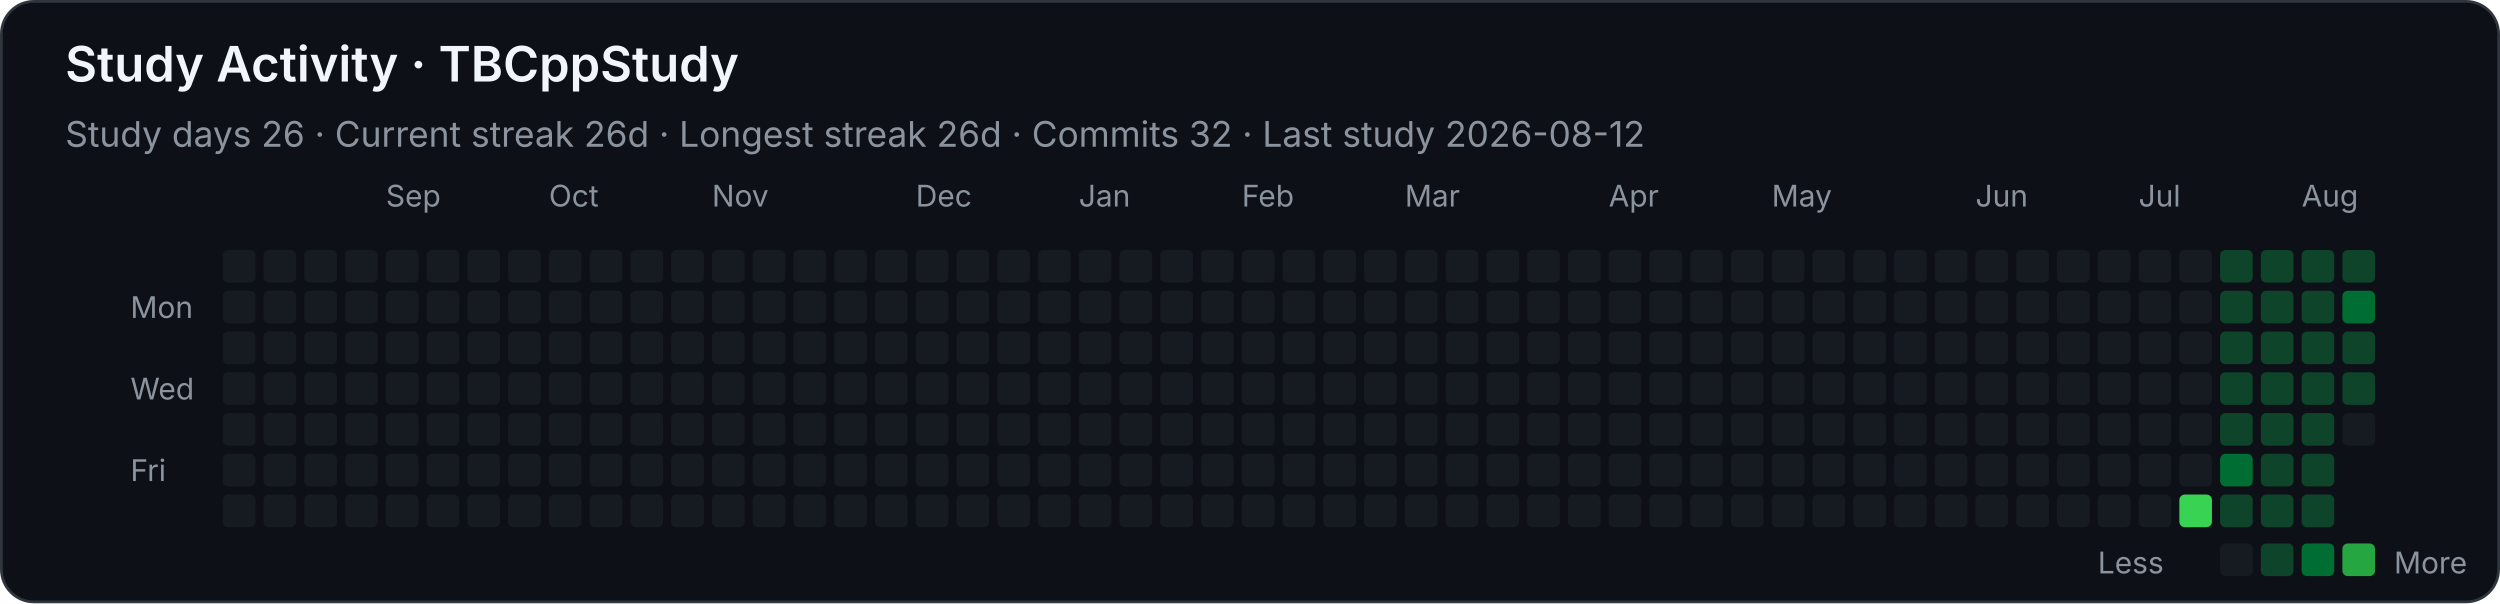
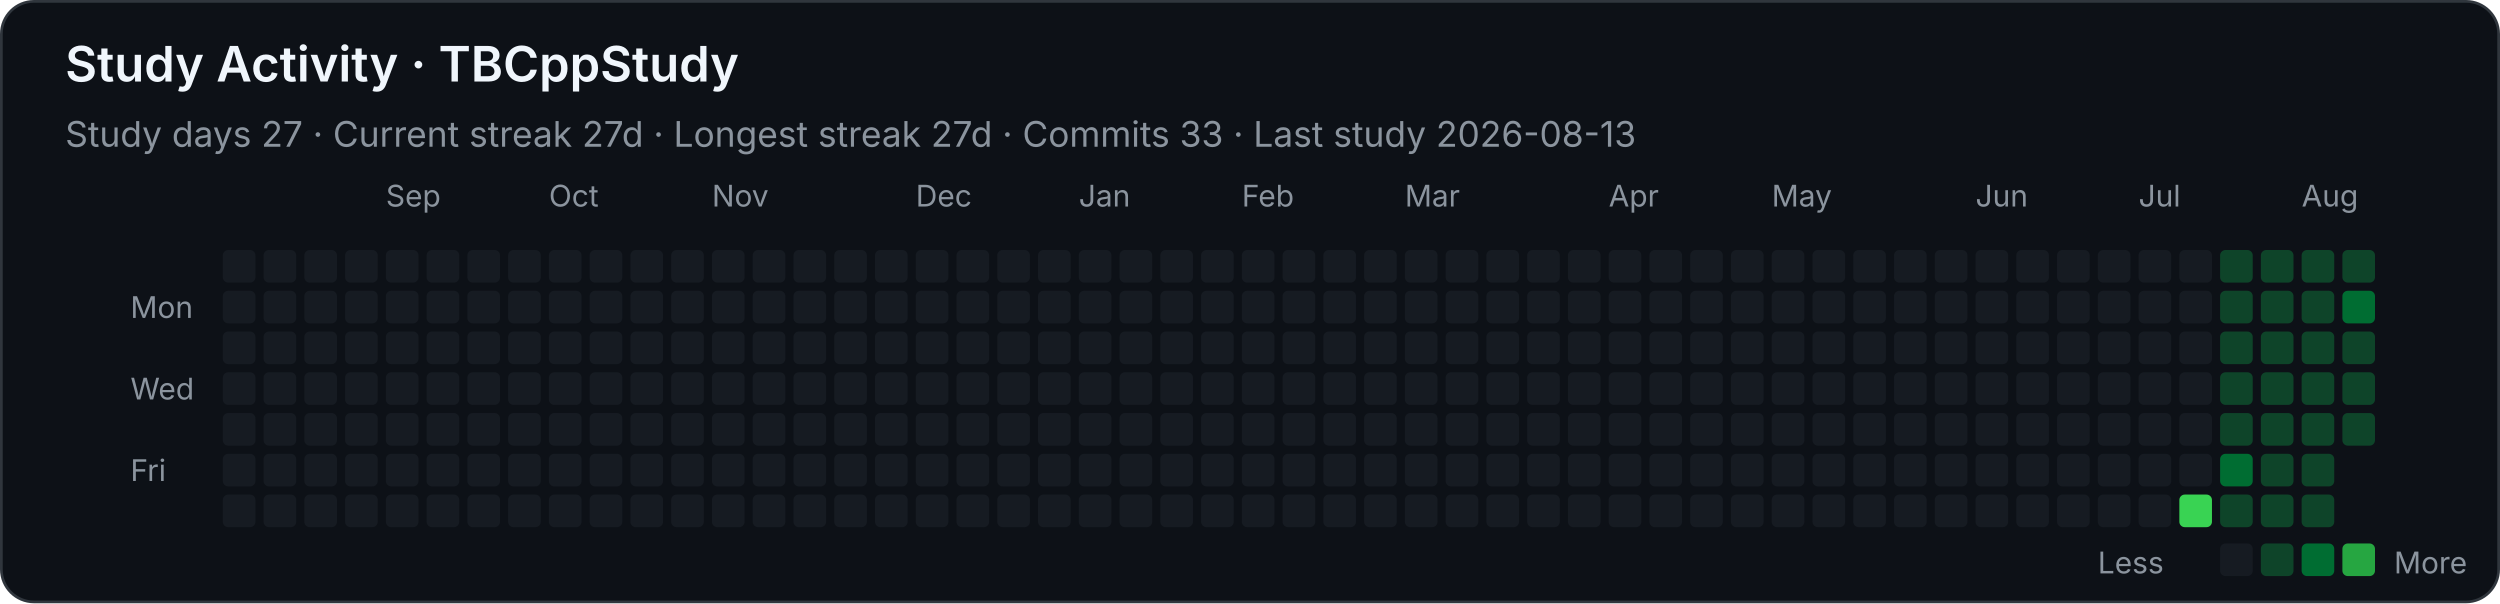
<svg xmlns="http://www.w3.org/2000/svg" width="920" height="222" viewBox="0 0 920 222" role="img" aria-labelledby="title desc">
  <style>
    .background { fill: #0d1117; stroke: #30363d; }
    text { font-family: -apple-system, BlinkMacSystemFont, "Segoe UI", sans-serif; fill: #f0f6fc; }
    .heading { font-size: 18px; font-weight: 600; }
    .stat { font-size: 13px; fill: #8b949e; }
    .month, .weekday, .legend { font-size: 11px; fill: #8b949e; }
    .level-0 { fill: #161b22; }
    .level-1 { fill: #0e4429; }
    .level-2 { fill: #006d32; }
    .level-3 { fill: #26a641; }
    .level-4 { fill: #39d353; }
  </style>
  <rect class="background" x="0.5" y="0.5" width="919" height="221" rx="12" />
  <text class="heading" x="24" y="30">Study Activity · TBCppStudy</text>
-   <text class="stat" x="24" y="54">Study days 26  ·  Current streak 26d  ·  Longest streak 26d  ·  Commits 32  ·  Last study 2026-08-12</text>
+   <text class="stat" x="24" y="54">Study days 27  ·  Current streak 27d  ·  Longest streak 27d  ·  Commits 33  ·  Last study 2026-08-13</text>
  <text class="month" x="142" y="76">Sep</text>
  <text class="month" x="202" y="76">Oct</text>
  <text class="month" x="262" y="76">Nov</text>
  <text class="month" x="337" y="76">Dec</text>
  <text class="month" x="397" y="76">Jan</text>
  <text class="month" x="457" y="76">Feb</text>
  <text class="month" x="517" y="76">Mar</text>
  <text class="month" x="592" y="76">Apr</text>
  <text class="month" x="652" y="76">May</text>
  <text class="month" x="727" y="76">Jun</text>
  <text class="month" x="787" y="76">Jul</text>
  <text class="month" x="847" y="76">Aug</text>
  <text class="weekday" x="48" y="117">Mon</text>
  <text class="weekday" x="48" y="147">Wed</text>
  <text class="weekday" x="48" y="177">Fri</text>
  <rect class="level-0" x="82" y="92" width="12" height="12" rx="2" />
  <rect class="level-0" x="82" y="107" width="12" height="12" rx="2" />
  <rect class="level-0" x="82" y="122" width="12" height="12" rx="2" />
  <rect class="level-0" x="82" y="137" width="12" height="12" rx="2" />
  <rect class="level-0" x="82" y="152" width="12" height="12" rx="2" />
  <rect class="level-0" x="82" y="167" width="12" height="12" rx="2" />
  <rect class="level-0" x="82" y="182" width="12" height="12" rx="2" />
  <rect class="level-0" x="97" y="92" width="12" height="12" rx="2" />
  <rect class="level-0" x="97" y="107" width="12" height="12" rx="2" />
  <rect class="level-0" x="97" y="122" width="12" height="12" rx="2" />
  <rect class="level-0" x="97" y="137" width="12" height="12" rx="2" />
  <rect class="level-0" x="97" y="152" width="12" height="12" rx="2" />
  <rect class="level-0" x="97" y="167" width="12" height="12" rx="2" />
  <rect class="level-0" x="97" y="182" width="12" height="12" rx="2" />
  <rect class="level-0" x="112" y="92" width="12" height="12" rx="2" />
  <rect class="level-0" x="112" y="107" width="12" height="12" rx="2" />
  <rect class="level-0" x="112" y="122" width="12" height="12" rx="2" />
  <rect class="level-0" x="112" y="137" width="12" height="12" rx="2" />
  <rect class="level-0" x="112" y="152" width="12" height="12" rx="2" />
  <rect class="level-0" x="112" y="167" width="12" height="12" rx="2" />
  <rect class="level-0" x="112" y="182" width="12" height="12" rx="2" />
  <rect class="level-0" x="127" y="92" width="12" height="12" rx="2" />
  <rect class="level-0" x="127" y="107" width="12" height="12" rx="2" />
  <rect class="level-0" x="127" y="122" width="12" height="12" rx="2" />
  <rect class="level-0" x="127" y="137" width="12" height="12" rx="2" />
  <rect class="level-0" x="127" y="152" width="12" height="12" rx="2" />
  <rect class="level-0" x="127" y="167" width="12" height="12" rx="2" />
  <rect class="level-0" x="127" y="182" width="12" height="12" rx="2" />
  <rect class="level-0" x="142" y="92" width="12" height="12" rx="2" />
  <rect class="level-0" x="142" y="107" width="12" height="12" rx="2" />
  <rect class="level-0" x="142" y="122" width="12" height="12" rx="2" />
  <rect class="level-0" x="142" y="137" width="12" height="12" rx="2" />
  <rect class="level-0" x="142" y="152" width="12" height="12" rx="2" />
  <rect class="level-0" x="142" y="167" width="12" height="12" rx="2" />
  <rect class="level-0" x="142" y="182" width="12" height="12" rx="2" />
  <rect class="level-0" x="157" y="92" width="12" height="12" rx="2" />
  <rect class="level-0" x="157" y="107" width="12" height="12" rx="2" />
  <rect class="level-0" x="157" y="122" width="12" height="12" rx="2" />
  <rect class="level-0" x="157" y="137" width="12" height="12" rx="2" />
  <rect class="level-0" x="157" y="152" width="12" height="12" rx="2" />
  <rect class="level-0" x="157" y="167" width="12" height="12" rx="2" />
  <rect class="level-0" x="157" y="182" width="12" height="12" rx="2" />
  <rect class="level-0" x="172" y="92" width="12" height="12" rx="2" />
  <rect class="level-0" x="172" y="107" width="12" height="12" rx="2" />
  <rect class="level-0" x="172" y="122" width="12" height="12" rx="2" />
  <rect class="level-0" x="172" y="137" width="12" height="12" rx="2" />
  <rect class="level-0" x="172" y="152" width="12" height="12" rx="2" />
  <rect class="level-0" x="172" y="167" width="12" height="12" rx="2" />
  <rect class="level-0" x="172" y="182" width="12" height="12" rx="2" />
  <rect class="level-0" x="187" y="92" width="12" height="12" rx="2" />
  <rect class="level-0" x="187" y="107" width="12" height="12" rx="2" />
  <rect class="level-0" x="187" y="122" width="12" height="12" rx="2" />
  <rect class="level-0" x="187" y="137" width="12" height="12" rx="2" />
  <rect class="level-0" x="187" y="152" width="12" height="12" rx="2" />
  <rect class="level-0" x="187" y="167" width="12" height="12" rx="2" />
  <rect class="level-0" x="187" y="182" width="12" height="12" rx="2" />
  <rect class="level-0" x="202" y="92" width="12" height="12" rx="2" />
  <rect class="level-0" x="202" y="107" width="12" height="12" rx="2" />
  <rect class="level-0" x="202" y="122" width="12" height="12" rx="2" />
  <rect class="level-0" x="202" y="137" width="12" height="12" rx="2" />
  <rect class="level-0" x="202" y="152" width="12" height="12" rx="2" />
  <rect class="level-0" x="202" y="167" width="12" height="12" rx="2" />
  <rect class="level-0" x="202" y="182" width="12" height="12" rx="2" />
  <rect class="level-0" x="217" y="92" width="12" height="12" rx="2" />
  <rect class="level-0" x="217" y="107" width="12" height="12" rx="2" />
  <rect class="level-0" x="217" y="122" width="12" height="12" rx="2" />
  <rect class="level-0" x="217" y="137" width="12" height="12" rx="2" />
  <rect class="level-0" x="217" y="152" width="12" height="12" rx="2" />
  <rect class="level-0" x="217" y="167" width="12" height="12" rx="2" />
  <rect class="level-0" x="217" y="182" width="12" height="12" rx="2" />
  <rect class="level-0" x="232" y="92" width="12" height="12" rx="2" />
  <rect class="level-0" x="232" y="107" width="12" height="12" rx="2" />
  <rect class="level-0" x="232" y="122" width="12" height="12" rx="2" />
  <rect class="level-0" x="232" y="137" width="12" height="12" rx="2" />
  <rect class="level-0" x="232" y="152" width="12" height="12" rx="2" />
  <rect class="level-0" x="232" y="167" width="12" height="12" rx="2" />
  <rect class="level-0" x="232" y="182" width="12" height="12" rx="2" />
  <rect class="level-0" x="247" y="92" width="12" height="12" rx="2" />
  <rect class="level-0" x="247" y="107" width="12" height="12" rx="2" />
  <rect class="level-0" x="247" y="122" width="12" height="12" rx="2" />
  <rect class="level-0" x="247" y="137" width="12" height="12" rx="2" />
  <rect class="level-0" x="247" y="152" width="12" height="12" rx="2" />
  <rect class="level-0" x="247" y="167" width="12" height="12" rx="2" />
  <rect class="level-0" x="247" y="182" width="12" height="12" rx="2" />
  <rect class="level-0" x="262" y="92" width="12" height="12" rx="2" />
  <rect class="level-0" x="262" y="107" width="12" height="12" rx="2" />
  <rect class="level-0" x="262" y="122" width="12" height="12" rx="2" />
  <rect class="level-0" x="262" y="137" width="12" height="12" rx="2" />
  <rect class="level-0" x="262" y="152" width="12" height="12" rx="2" />
  <rect class="level-0" x="262" y="167" width="12" height="12" rx="2" />
  <rect class="level-0" x="262" y="182" width="12" height="12" rx="2" />
  <rect class="level-0" x="277" y="92" width="12" height="12" rx="2" />
  <rect class="level-0" x="277" y="107" width="12" height="12" rx="2" />
  <rect class="level-0" x="277" y="122" width="12" height="12" rx="2" />
  <rect class="level-0" x="277" y="137" width="12" height="12" rx="2" />
  <rect class="level-0" x="277" y="152" width="12" height="12" rx="2" />
  <rect class="level-0" x="277" y="167" width="12" height="12" rx="2" />
  <rect class="level-0" x="277" y="182" width="12" height="12" rx="2" />
  <rect class="level-0" x="292" y="92" width="12" height="12" rx="2" />
  <rect class="level-0" x="292" y="107" width="12" height="12" rx="2" />
  <rect class="level-0" x="292" y="122" width="12" height="12" rx="2" />
  <rect class="level-0" x="292" y="137" width="12" height="12" rx="2" />
  <rect class="level-0" x="292" y="152" width="12" height="12" rx="2" />
  <rect class="level-0" x="292" y="167" width="12" height="12" rx="2" />
  <rect class="level-0" x="292" y="182" width="12" height="12" rx="2" />
  <rect class="level-0" x="307" y="92" width="12" height="12" rx="2" />
  <rect class="level-0" x="307" y="107" width="12" height="12" rx="2" />
  <rect class="level-0" x="307" y="122" width="12" height="12" rx="2" />
  <rect class="level-0" x="307" y="137" width="12" height="12" rx="2" />
  <rect class="level-0" x="307" y="152" width="12" height="12" rx="2" />
  <rect class="level-0" x="307" y="167" width="12" height="12" rx="2" />
  <rect class="level-0" x="307" y="182" width="12" height="12" rx="2" />
  <rect class="level-0" x="322" y="92" width="12" height="12" rx="2" />
  <rect class="level-0" x="322" y="107" width="12" height="12" rx="2" />
  <rect class="level-0" x="322" y="122" width="12" height="12" rx="2" />
  <rect class="level-0" x="322" y="137" width="12" height="12" rx="2" />
  <rect class="level-0" x="322" y="152" width="12" height="12" rx="2" />
  <rect class="level-0" x="322" y="167" width="12" height="12" rx="2" />
  <rect class="level-0" x="322" y="182" width="12" height="12" rx="2" />
  <rect class="level-0" x="337" y="92" width="12" height="12" rx="2" />
  <rect class="level-0" x="337" y="107" width="12" height="12" rx="2" />
  <rect class="level-0" x="337" y="122" width="12" height="12" rx="2" />
  <rect class="level-0" x="337" y="137" width="12" height="12" rx="2" />
  <rect class="level-0" x="337" y="152" width="12" height="12" rx="2" />
  <rect class="level-0" x="337" y="167" width="12" height="12" rx="2" />
  <rect class="level-0" x="337" y="182" width="12" height="12" rx="2" />
  <rect class="level-0" x="352" y="92" width="12" height="12" rx="2" />
  <rect class="level-0" x="352" y="107" width="12" height="12" rx="2" />
  <rect class="level-0" x="352" y="122" width="12" height="12" rx="2" />
  <rect class="level-0" x="352" y="137" width="12" height="12" rx="2" />
  <rect class="level-0" x="352" y="152" width="12" height="12" rx="2" />
  <rect class="level-0" x="352" y="167" width="12" height="12" rx="2" />
  <rect class="level-0" x="352" y="182" width="12" height="12" rx="2" />
  <rect class="level-0" x="367" y="92" width="12" height="12" rx="2" />
  <rect class="level-0" x="367" y="107" width="12" height="12" rx="2" />
  <rect class="level-0" x="367" y="122" width="12" height="12" rx="2" />
  <rect class="level-0" x="367" y="137" width="12" height="12" rx="2" />
  <rect class="level-0" x="367" y="152" width="12" height="12" rx="2" />
  <rect class="level-0" x="367" y="167" width="12" height="12" rx="2" />
  <rect class="level-0" x="367" y="182" width="12" height="12" rx="2" />
  <rect class="level-0" x="382" y="92" width="12" height="12" rx="2" />
  <rect class="level-0" x="382" y="107" width="12" height="12" rx="2" />
  <rect class="level-0" x="382" y="122" width="12" height="12" rx="2" />
  <rect class="level-0" x="382" y="137" width="12" height="12" rx="2" />
  <rect class="level-0" x="382" y="152" width="12" height="12" rx="2" />
  <rect class="level-0" x="382" y="167" width="12" height="12" rx="2" />
  <rect class="level-0" x="382" y="182" width="12" height="12" rx="2" />
  <rect class="level-0" x="397" y="92" width="12" height="12" rx="2" />
  <rect class="level-0" x="397" y="107" width="12" height="12" rx="2" />
  <rect class="level-0" x="397" y="122" width="12" height="12" rx="2" />
  <rect class="level-0" x="397" y="137" width="12" height="12" rx="2" />
  <rect class="level-0" x="397" y="152" width="12" height="12" rx="2" />
  <rect class="level-0" x="397" y="167" width="12" height="12" rx="2" />
  <rect class="level-0" x="397" y="182" width="12" height="12" rx="2" />
  <rect class="level-0" x="412" y="92" width="12" height="12" rx="2" />
  <rect class="level-0" x="412" y="107" width="12" height="12" rx="2" />
  <rect class="level-0" x="412" y="122" width="12" height="12" rx="2" />
  <rect class="level-0" x="412" y="137" width="12" height="12" rx="2" />
  <rect class="level-0" x="412" y="152" width="12" height="12" rx="2" />
  <rect class="level-0" x="412" y="167" width="12" height="12" rx="2" />
  <rect class="level-0" x="412" y="182" width="12" height="12" rx="2" />
  <rect class="level-0" x="427" y="92" width="12" height="12" rx="2" />
  <rect class="level-0" x="427" y="107" width="12" height="12" rx="2" />
  <rect class="level-0" x="427" y="122" width="12" height="12" rx="2" />
  <rect class="level-0" x="427" y="137" width="12" height="12" rx="2" />
  <rect class="level-0" x="427" y="152" width="12" height="12" rx="2" />
  <rect class="level-0" x="427" y="167" width="12" height="12" rx="2" />
  <rect class="level-0" x="427" y="182" width="12" height="12" rx="2" />
  <rect class="level-0" x="442" y="92" width="12" height="12" rx="2" />
  <rect class="level-0" x="442" y="107" width="12" height="12" rx="2" />
  <rect class="level-0" x="442" y="122" width="12" height="12" rx="2" />
  <rect class="level-0" x="442" y="137" width="12" height="12" rx="2" />
  <rect class="level-0" x="442" y="152" width="12" height="12" rx="2" />
  <rect class="level-0" x="442" y="167" width="12" height="12" rx="2" />
  <rect class="level-0" x="442" y="182" width="12" height="12" rx="2" />
  <rect class="level-0" x="457" y="92" width="12" height="12" rx="2" />
  <rect class="level-0" x="457" y="107" width="12" height="12" rx="2" />
  <rect class="level-0" x="457" y="122" width="12" height="12" rx="2" />
  <rect class="level-0" x="457" y="137" width="12" height="12" rx="2" />
  <rect class="level-0" x="457" y="152" width="12" height="12" rx="2" />
  <rect class="level-0" x="457" y="167" width="12" height="12" rx="2" />
  <rect class="level-0" x="457" y="182" width="12" height="12" rx="2" />
  <rect class="level-0" x="472" y="92" width="12" height="12" rx="2" />
  <rect class="level-0" x="472" y="107" width="12" height="12" rx="2" />
  <rect class="level-0" x="472" y="122" width="12" height="12" rx="2" />
  <rect class="level-0" x="472" y="137" width="12" height="12" rx="2" />
  <rect class="level-0" x="472" y="152" width="12" height="12" rx="2" />
  <rect class="level-0" x="472" y="167" width="12" height="12" rx="2" />
  <rect class="level-0" x="472" y="182" width="12" height="12" rx="2" />
  <rect class="level-0" x="487" y="92" width="12" height="12" rx="2" />
  <rect class="level-0" x="487" y="107" width="12" height="12" rx="2" />
  <rect class="level-0" x="487" y="122" width="12" height="12" rx="2" />
  <rect class="level-0" x="487" y="137" width="12" height="12" rx="2" />
  <rect class="level-0" x="487" y="152" width="12" height="12" rx="2" />
  <rect class="level-0" x="487" y="167" width="12" height="12" rx="2" />
  <rect class="level-0" x="487" y="182" width="12" height="12" rx="2" />
  <rect class="level-0" x="502" y="92" width="12" height="12" rx="2" />
  <rect class="level-0" x="502" y="107" width="12" height="12" rx="2" />
  <rect class="level-0" x="502" y="122" width="12" height="12" rx="2" />
  <rect class="level-0" x="502" y="137" width="12" height="12" rx="2" />
  <rect class="level-0" x="502" y="152" width="12" height="12" rx="2" />
  <rect class="level-0" x="502" y="167" width="12" height="12" rx="2" />
  <rect class="level-0" x="502" y="182" width="12" height="12" rx="2" />
  <rect class="level-0" x="517" y="92" width="12" height="12" rx="2" />
  <rect class="level-0" x="517" y="107" width="12" height="12" rx="2" />
  <rect class="level-0" x="517" y="122" width="12" height="12" rx="2" />
  <rect class="level-0" x="517" y="137" width="12" height="12" rx="2" />
  <rect class="level-0" x="517" y="152" width="12" height="12" rx="2" />
  <rect class="level-0" x="517" y="167" width="12" height="12" rx="2" />
  <rect class="level-0" x="517" y="182" width="12" height="12" rx="2" />
  <rect class="level-0" x="532" y="92" width="12" height="12" rx="2" />
  <rect class="level-0" x="532" y="107" width="12" height="12" rx="2" />
  <rect class="level-0" x="532" y="122" width="12" height="12" rx="2" />
  <rect class="level-0" x="532" y="137" width="12" height="12" rx="2" />
  <rect class="level-0" x="532" y="152" width="12" height="12" rx="2" />
  <rect class="level-0" x="532" y="167" width="12" height="12" rx="2" />
  <rect class="level-0" x="532" y="182" width="12" height="12" rx="2" />
  <rect class="level-0" x="547" y="92" width="12" height="12" rx="2" />
  <rect class="level-0" x="547" y="107" width="12" height="12" rx="2" />
  <rect class="level-0" x="547" y="122" width="12" height="12" rx="2" />
  <rect class="level-0" x="547" y="137" width="12" height="12" rx="2" />
  <rect class="level-0" x="547" y="152" width="12" height="12" rx="2" />
  <rect class="level-0" x="547" y="167" width="12" height="12" rx="2" />
  <rect class="level-0" x="547" y="182" width="12" height="12" rx="2" />
  <rect class="level-0" x="562" y="92" width="12" height="12" rx="2" />
  <rect class="level-0" x="562" y="107" width="12" height="12" rx="2" />
  <rect class="level-0" x="562" y="122" width="12" height="12" rx="2" />
  <rect class="level-0" x="562" y="137" width="12" height="12" rx="2" />
  <rect class="level-0" x="562" y="152" width="12" height="12" rx="2" />
  <rect class="level-0" x="562" y="167" width="12" height="12" rx="2" />
  <rect class="level-0" x="562" y="182" width="12" height="12" rx="2" />
  <rect class="level-0" x="577" y="92" width="12" height="12" rx="2" />
  <rect class="level-0" x="577" y="107" width="12" height="12" rx="2" />
  <rect class="level-0" x="577" y="122" width="12" height="12" rx="2" />
  <rect class="level-0" x="577" y="137" width="12" height="12" rx="2" />
  <rect class="level-0" x="577" y="152" width="12" height="12" rx="2" />
  <rect class="level-0" x="577" y="167" width="12" height="12" rx="2" />
  <rect class="level-0" x="577" y="182" width="12" height="12" rx="2" />
  <rect class="level-0" x="592" y="92" width="12" height="12" rx="2" />
  <rect class="level-0" x="592" y="107" width="12" height="12" rx="2" />
  <rect class="level-0" x="592" y="122" width="12" height="12" rx="2" />
  <rect class="level-0" x="592" y="137" width="12" height="12" rx="2" />
  <rect class="level-0" x="592" y="152" width="12" height="12" rx="2" />
  <rect class="level-0" x="592" y="167" width="12" height="12" rx="2" />
  <rect class="level-0" x="592" y="182" width="12" height="12" rx="2" />
  <rect class="level-0" x="607" y="92" width="12" height="12" rx="2" />
  <rect class="level-0" x="607" y="107" width="12" height="12" rx="2" />
  <rect class="level-0" x="607" y="122" width="12" height="12" rx="2" />
  <rect class="level-0" x="607" y="137" width="12" height="12" rx="2" />
  <rect class="level-0" x="607" y="152" width="12" height="12" rx="2" />
  <rect class="level-0" x="607" y="167" width="12" height="12" rx="2" />
  <rect class="level-0" x="607" y="182" width="12" height="12" rx="2" />
  <rect class="level-0" x="622" y="92" width="12" height="12" rx="2" />
  <rect class="level-0" x="622" y="107" width="12" height="12" rx="2" />
  <rect class="level-0" x="622" y="122" width="12" height="12" rx="2" />
  <rect class="level-0" x="622" y="137" width="12" height="12" rx="2" />
  <rect class="level-0" x="622" y="152" width="12" height="12" rx="2" />
  <rect class="level-0" x="622" y="167" width="12" height="12" rx="2" />
  <rect class="level-0" x="622" y="182" width="12" height="12" rx="2" />
  <rect class="level-0" x="637" y="92" width="12" height="12" rx="2" />
  <rect class="level-0" x="637" y="107" width="12" height="12" rx="2" />
  <rect class="level-0" x="637" y="122" width="12" height="12" rx="2" />
  <rect class="level-0" x="637" y="137" width="12" height="12" rx="2" />
  <rect class="level-0" x="637" y="152" width="12" height="12" rx="2" />
  <rect class="level-0" x="637" y="167" width="12" height="12" rx="2" />
  <rect class="level-0" x="637" y="182" width="12" height="12" rx="2" />
  <rect class="level-0" x="652" y="92" width="12" height="12" rx="2" />
  <rect class="level-0" x="652" y="107" width="12" height="12" rx="2" />
  <rect class="level-0" x="652" y="122" width="12" height="12" rx="2" />
  <rect class="level-0" x="652" y="137" width="12" height="12" rx="2" />
  <rect class="level-0" x="652" y="152" width="12" height="12" rx="2" />
  <rect class="level-0" x="652" y="167" width="12" height="12" rx="2" />
  <rect class="level-0" x="652" y="182" width="12" height="12" rx="2" />
  <rect class="level-0" x="667" y="92" width="12" height="12" rx="2" />
  <rect class="level-0" x="667" y="107" width="12" height="12" rx="2" />
  <rect class="level-0" x="667" y="122" width="12" height="12" rx="2" />
  <rect class="level-0" x="667" y="137" width="12" height="12" rx="2" />
  <rect class="level-0" x="667" y="152" width="12" height="12" rx="2" />
  <rect class="level-0" x="667" y="167" width="12" height="12" rx="2" />
  <rect class="level-0" x="667" y="182" width="12" height="12" rx="2" />
  <rect class="level-0" x="682" y="92" width="12" height="12" rx="2" />
  <rect class="level-0" x="682" y="107" width="12" height="12" rx="2" />
  <rect class="level-0" x="682" y="122" width="12" height="12" rx="2" />
  <rect class="level-0" x="682" y="137" width="12" height="12" rx="2" />
  <rect class="level-0" x="682" y="152" width="12" height="12" rx="2" />
  <rect class="level-0" x="682" y="167" width="12" height="12" rx="2" />
  <rect class="level-0" x="682" y="182" width="12" height="12" rx="2" />
  <rect class="level-0" x="697" y="92" width="12" height="12" rx="2" />
  <rect class="level-0" x="697" y="107" width="12" height="12" rx="2" />
  <rect class="level-0" x="697" y="122" width="12" height="12" rx="2" />
  <rect class="level-0" x="697" y="137" width="12" height="12" rx="2" />
  <rect class="level-0" x="697" y="152" width="12" height="12" rx="2" />
  <rect class="level-0" x="697" y="167" width="12" height="12" rx="2" />
  <rect class="level-0" x="697" y="182" width="12" height="12" rx="2" />
  <rect class="level-0" x="712" y="92" width="12" height="12" rx="2" />
  <rect class="level-0" x="712" y="107" width="12" height="12" rx="2" />
  <rect class="level-0" x="712" y="122" width="12" height="12" rx="2" />
  <rect class="level-0" x="712" y="137" width="12" height="12" rx="2" />
  <rect class="level-0" x="712" y="152" width="12" height="12" rx="2" />
  <rect class="level-0" x="712" y="167" width="12" height="12" rx="2" />
  <rect class="level-0" x="712" y="182" width="12" height="12" rx="2" />
  <rect class="level-0" x="727" y="92" width="12" height="12" rx="2" />
  <rect class="level-0" x="727" y="107" width="12" height="12" rx="2" />
  <rect class="level-0" x="727" y="122" width="12" height="12" rx="2" />
  <rect class="level-0" x="727" y="137" width="12" height="12" rx="2" />
  <rect class="level-0" x="727" y="152" width="12" height="12" rx="2" />
  <rect class="level-0" x="727" y="167" width="12" height="12" rx="2" />
  <rect class="level-0" x="727" y="182" width="12" height="12" rx="2" />
  <rect class="level-0" x="742" y="92" width="12" height="12" rx="2" />
  <rect class="level-0" x="742" y="107" width="12" height="12" rx="2" />
  <rect class="level-0" x="742" y="122" width="12" height="12" rx="2" />
  <rect class="level-0" x="742" y="137" width="12" height="12" rx="2" />
  <rect class="level-0" x="742" y="152" width="12" height="12" rx="2" />
  <rect class="level-0" x="742" y="167" width="12" height="12" rx="2" />
  <rect class="level-0" x="742" y="182" width="12" height="12" rx="2" />
  <rect class="level-0" x="757" y="92" width="12" height="12" rx="2" />
  <rect class="level-0" x="757" y="107" width="12" height="12" rx="2" />
  <rect class="level-0" x="757" y="122" width="12" height="12" rx="2" />
  <rect class="level-0" x="757" y="137" width="12" height="12" rx="2" />
  <rect class="level-0" x="757" y="152" width="12" height="12" rx="2" />
  <rect class="level-0" x="757" y="167" width="12" height="12" rx="2" />
  <rect class="level-0" x="757" y="182" width="12" height="12" rx="2" />
  <rect class="level-0" x="772" y="92" width="12" height="12" rx="2" />
  <rect class="level-0" x="772" y="107" width="12" height="12" rx="2" />
  <rect class="level-0" x="772" y="122" width="12" height="12" rx="2" />
  <rect class="level-0" x="772" y="137" width="12" height="12" rx="2" />
  <rect class="level-0" x="772" y="152" width="12" height="12" rx="2" />
  <rect class="level-0" x="772" y="167" width="12" height="12" rx="2" />
  <rect class="level-0" x="772" y="182" width="12" height="12" rx="2" />
  <rect class="level-0" x="787" y="92" width="12" height="12" rx="2" />
  <rect class="level-0" x="787" y="107" width="12" height="12" rx="2" />
  <rect class="level-0" x="787" y="122" width="12" height="12" rx="2" />
  <rect class="level-0" x="787" y="137" width="12" height="12" rx="2" />
  <rect class="level-0" x="787" y="152" width="12" height="12" rx="2" />
  <rect class="level-0" x="787" y="167" width="12" height="12" rx="2" />
  <rect class="level-0" x="787" y="182" width="12" height="12" rx="2" />
  <rect class="level-0" x="802" y="92" width="12" height="12" rx="2" />
  <rect class="level-0" x="802" y="107" width="12" height="12" rx="2" />
  <rect class="level-0" x="802" y="122" width="12" height="12" rx="2" />
  <rect class="level-0" x="802" y="137" width="12" height="12" rx="2" />
  <rect class="level-0" x="802" y="152" width="12" height="12" rx="2" />
  <rect class="level-0" x="802" y="167" width="12" height="12" rx="2" />
  <rect class="level-4" x="802" y="182" width="12" height="12" rx="2" />
  <rect class="level-1" x="817" y="92" width="12" height="12" rx="2" />
  <rect class="level-1" x="817" y="107" width="12" height="12" rx="2" />
  <rect class="level-1" x="817" y="122" width="12" height="12" rx="2" />
  <rect class="level-1" x="817" y="137" width="12" height="12" rx="2" />
  <rect class="level-1" x="817" y="152" width="12" height="12" rx="2" />
  <rect class="level-2" x="817" y="167" width="12" height="12" rx="2" />
  <rect class="level-1" x="817" y="182" width="12" height="12" rx="2" />
  <rect class="level-1" x="832" y="92" width="12" height="12" rx="2" />
  <rect class="level-1" x="832" y="107" width="12" height="12" rx="2" />
  <rect class="level-1" x="832" y="122" width="12" height="12" rx="2" />
  <rect class="level-1" x="832" y="137" width="12" height="12" rx="2" />
  <rect class="level-1" x="832" y="152" width="12" height="12" rx="2" />
  <rect class="level-1" x="832" y="167" width="12" height="12" rx="2" />
  <rect class="level-1" x="832" y="182" width="12" height="12" rx="2" />
  <rect class="level-1" x="847" y="92" width="12" height="12" rx="2" />
  <rect class="level-1" x="847" y="107" width="12" height="12" rx="2" />
  <rect class="level-1" x="847" y="122" width="12" height="12" rx="2" />
  <rect class="level-1" x="847" y="137" width="12" height="12" rx="2" />
  <rect class="level-1" x="847" y="152" width="12" height="12" rx="2" />
  <rect class="level-1" x="847" y="167" width="12" height="12" rx="2" />
  <rect class="level-1" x="847" y="182" width="12" height="12" rx="2" />
  <rect class="level-1" x="862" y="92" width="12" height="12" rx="2" />
  <rect class="level-2" x="862" y="107" width="12" height="12" rx="2" />
  <rect class="level-1" x="862" y="122" width="12" height="12" rx="2" />
  <rect class="level-1" x="862" y="137" width="12" height="12" rx="2" />
-   <rect class="level-0" x="862" y="152" width="12" height="12" rx="2" />
+   <rect class="level-1" x="862" y="152" width="12" height="12" rx="2" />
  <text class="legend" x="772" y="211">Less</text>
  <rect class="level-0" x="817" y="200" width="12" height="12" rx="2" />
  <rect class="level-1" x="832" y="200" width="12" height="12" rx="2" />
  <rect class="level-2" x="847" y="200" width="12" height="12" rx="2" />
  <rect class="level-3" x="862" y="200" width="12" height="12" rx="2" />
  <text class="legend" x="881" y="211">More</text>
</svg>
